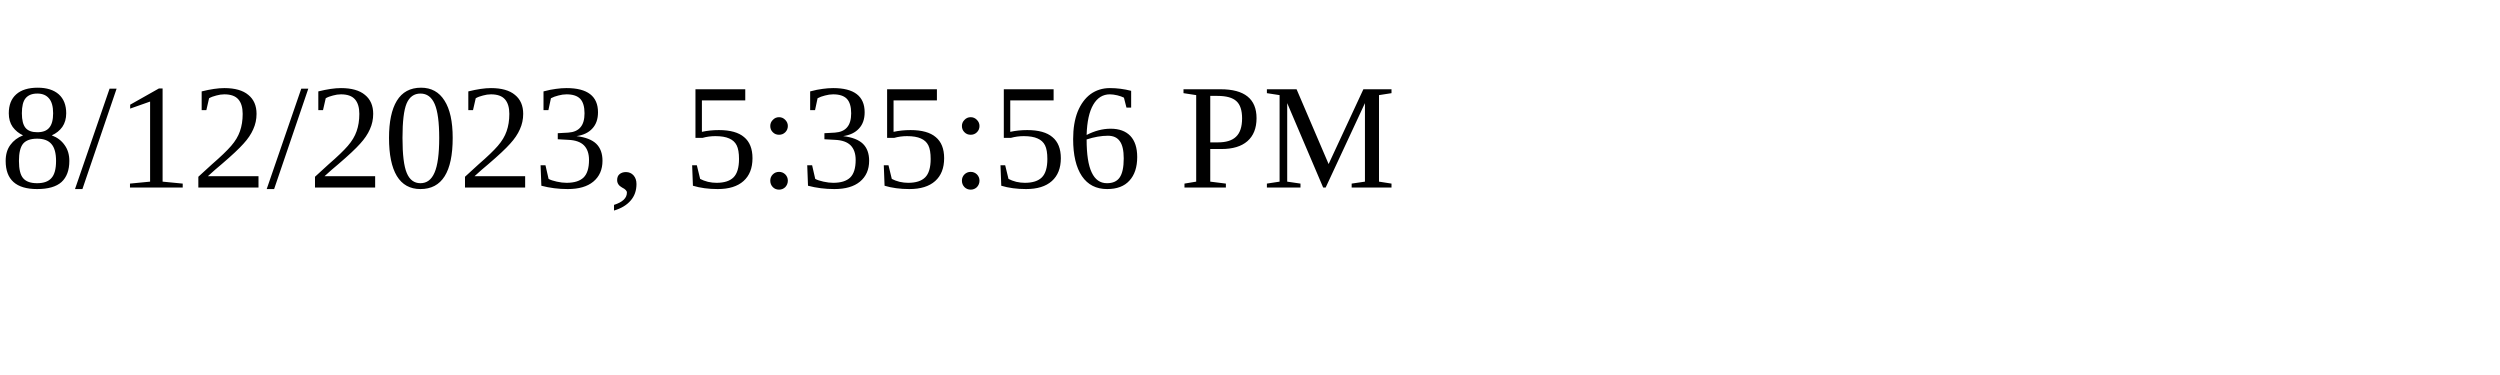
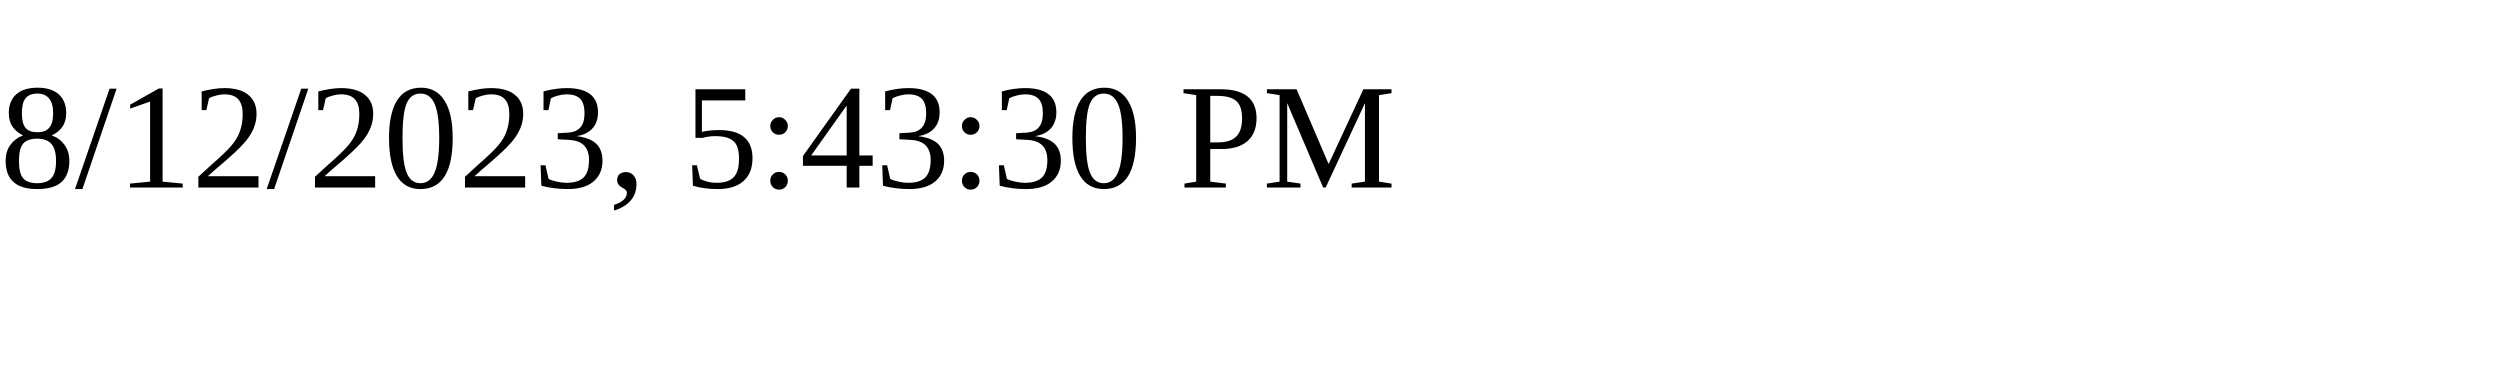
<svg xmlns="http://www.w3.org/2000/svg" height="30" width="200">
-   <text x="0" y="15">8/12/2023, 5:35:56 PM</text>
+   <text x="0" y="15">8/12/2023, 5:43:30 PM</text>
</svg>
